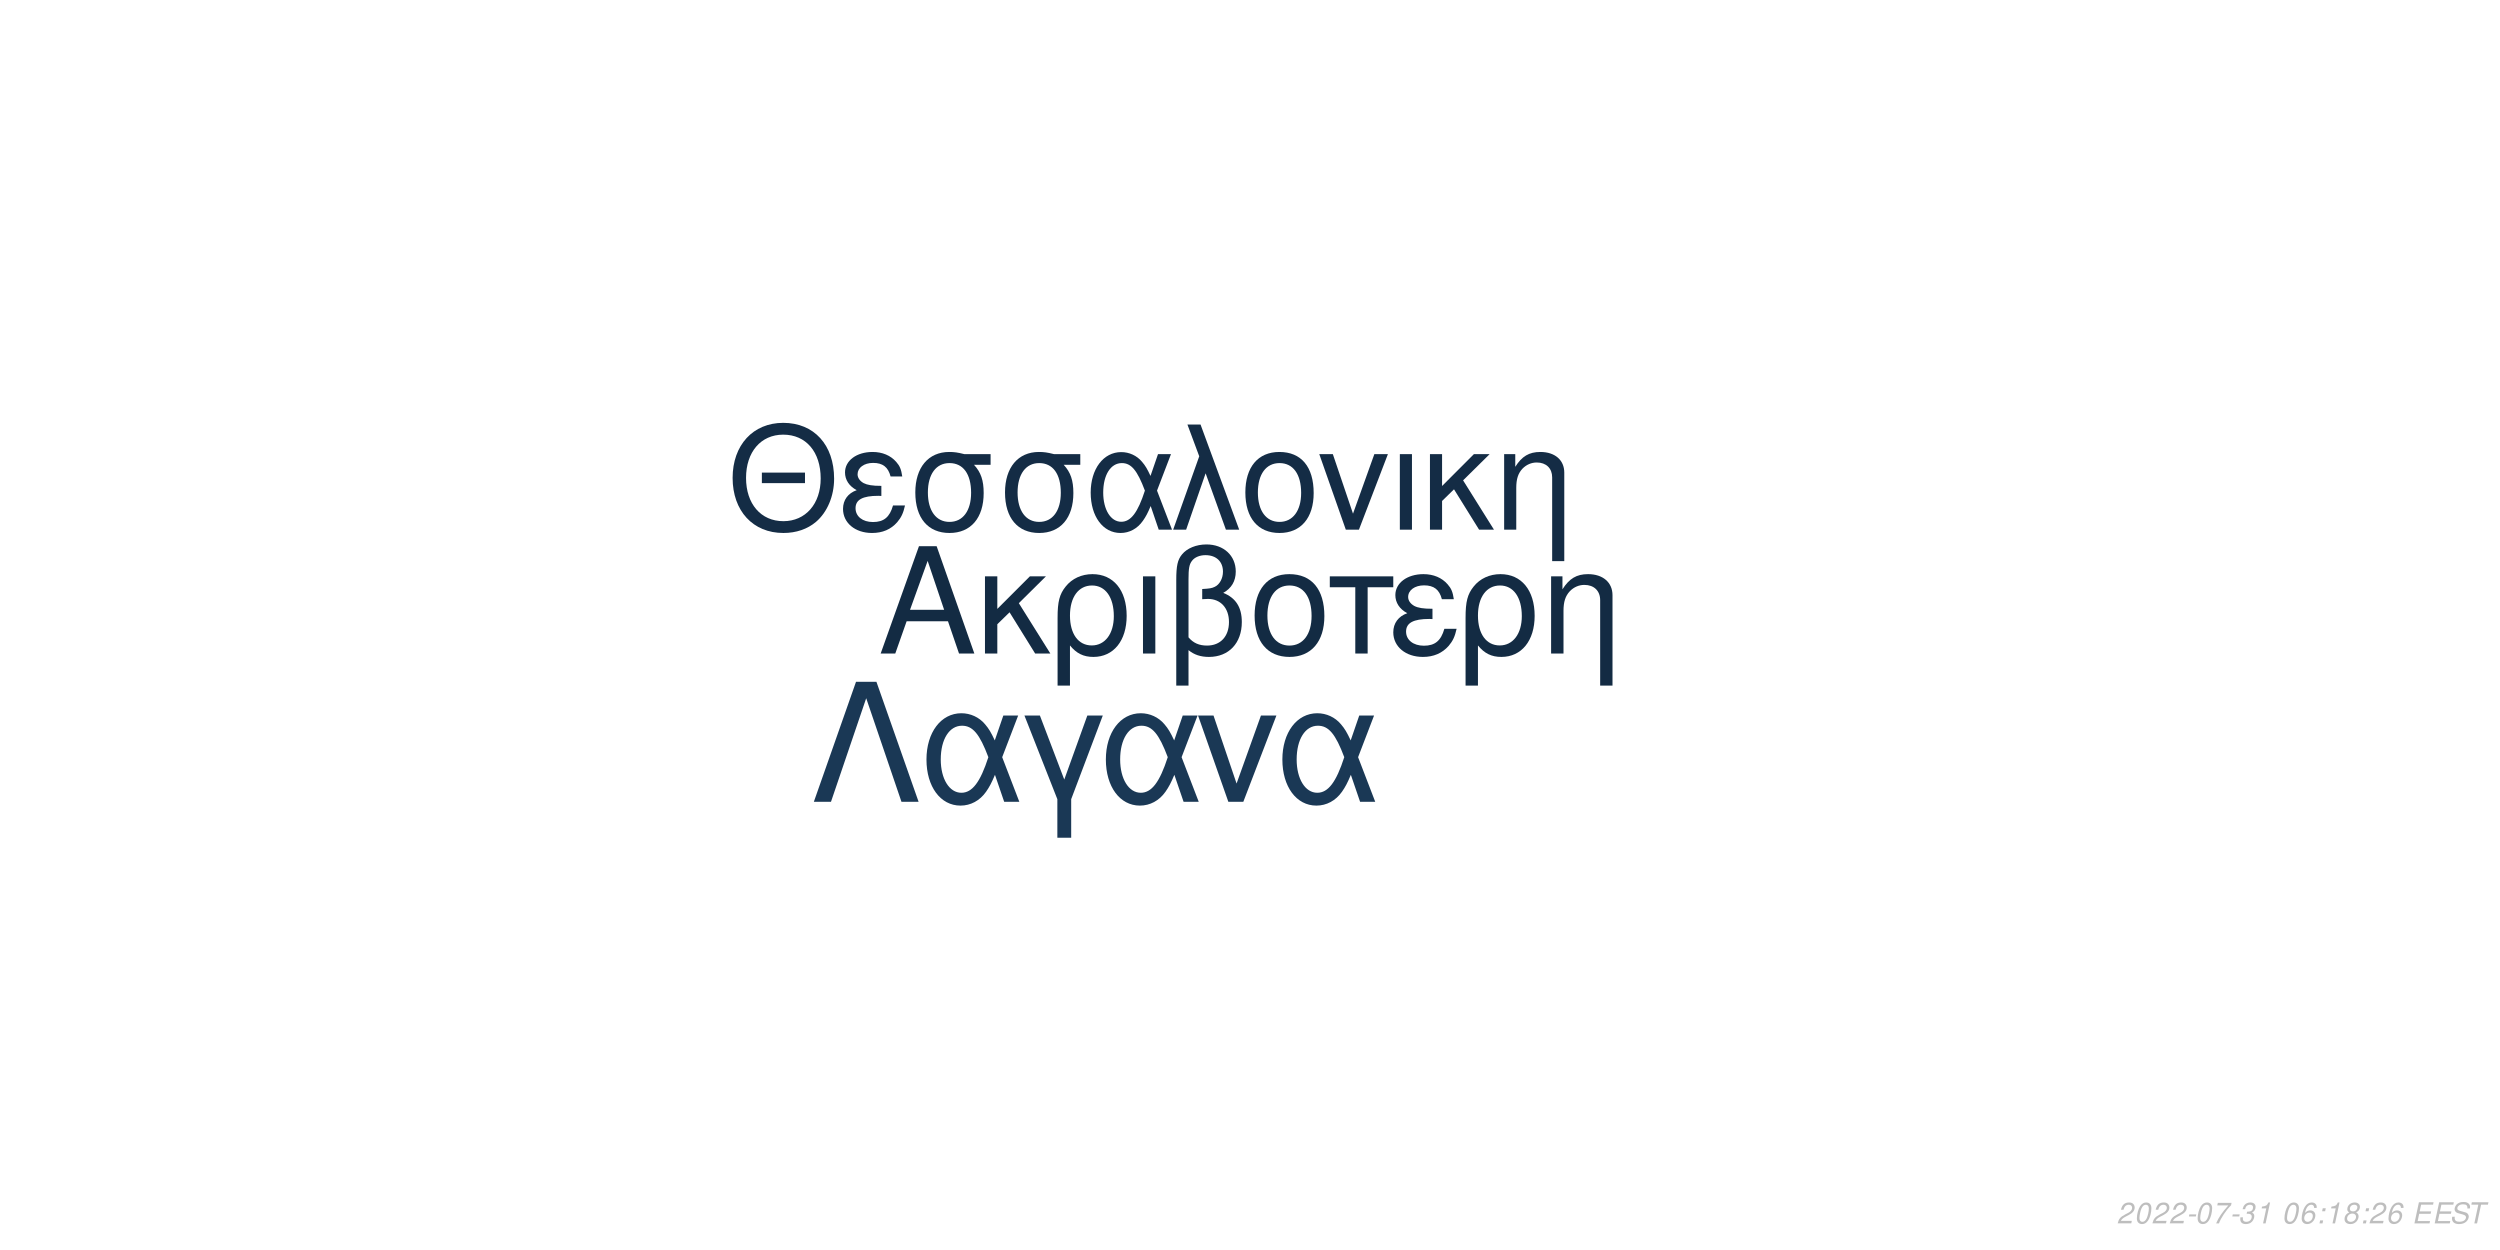
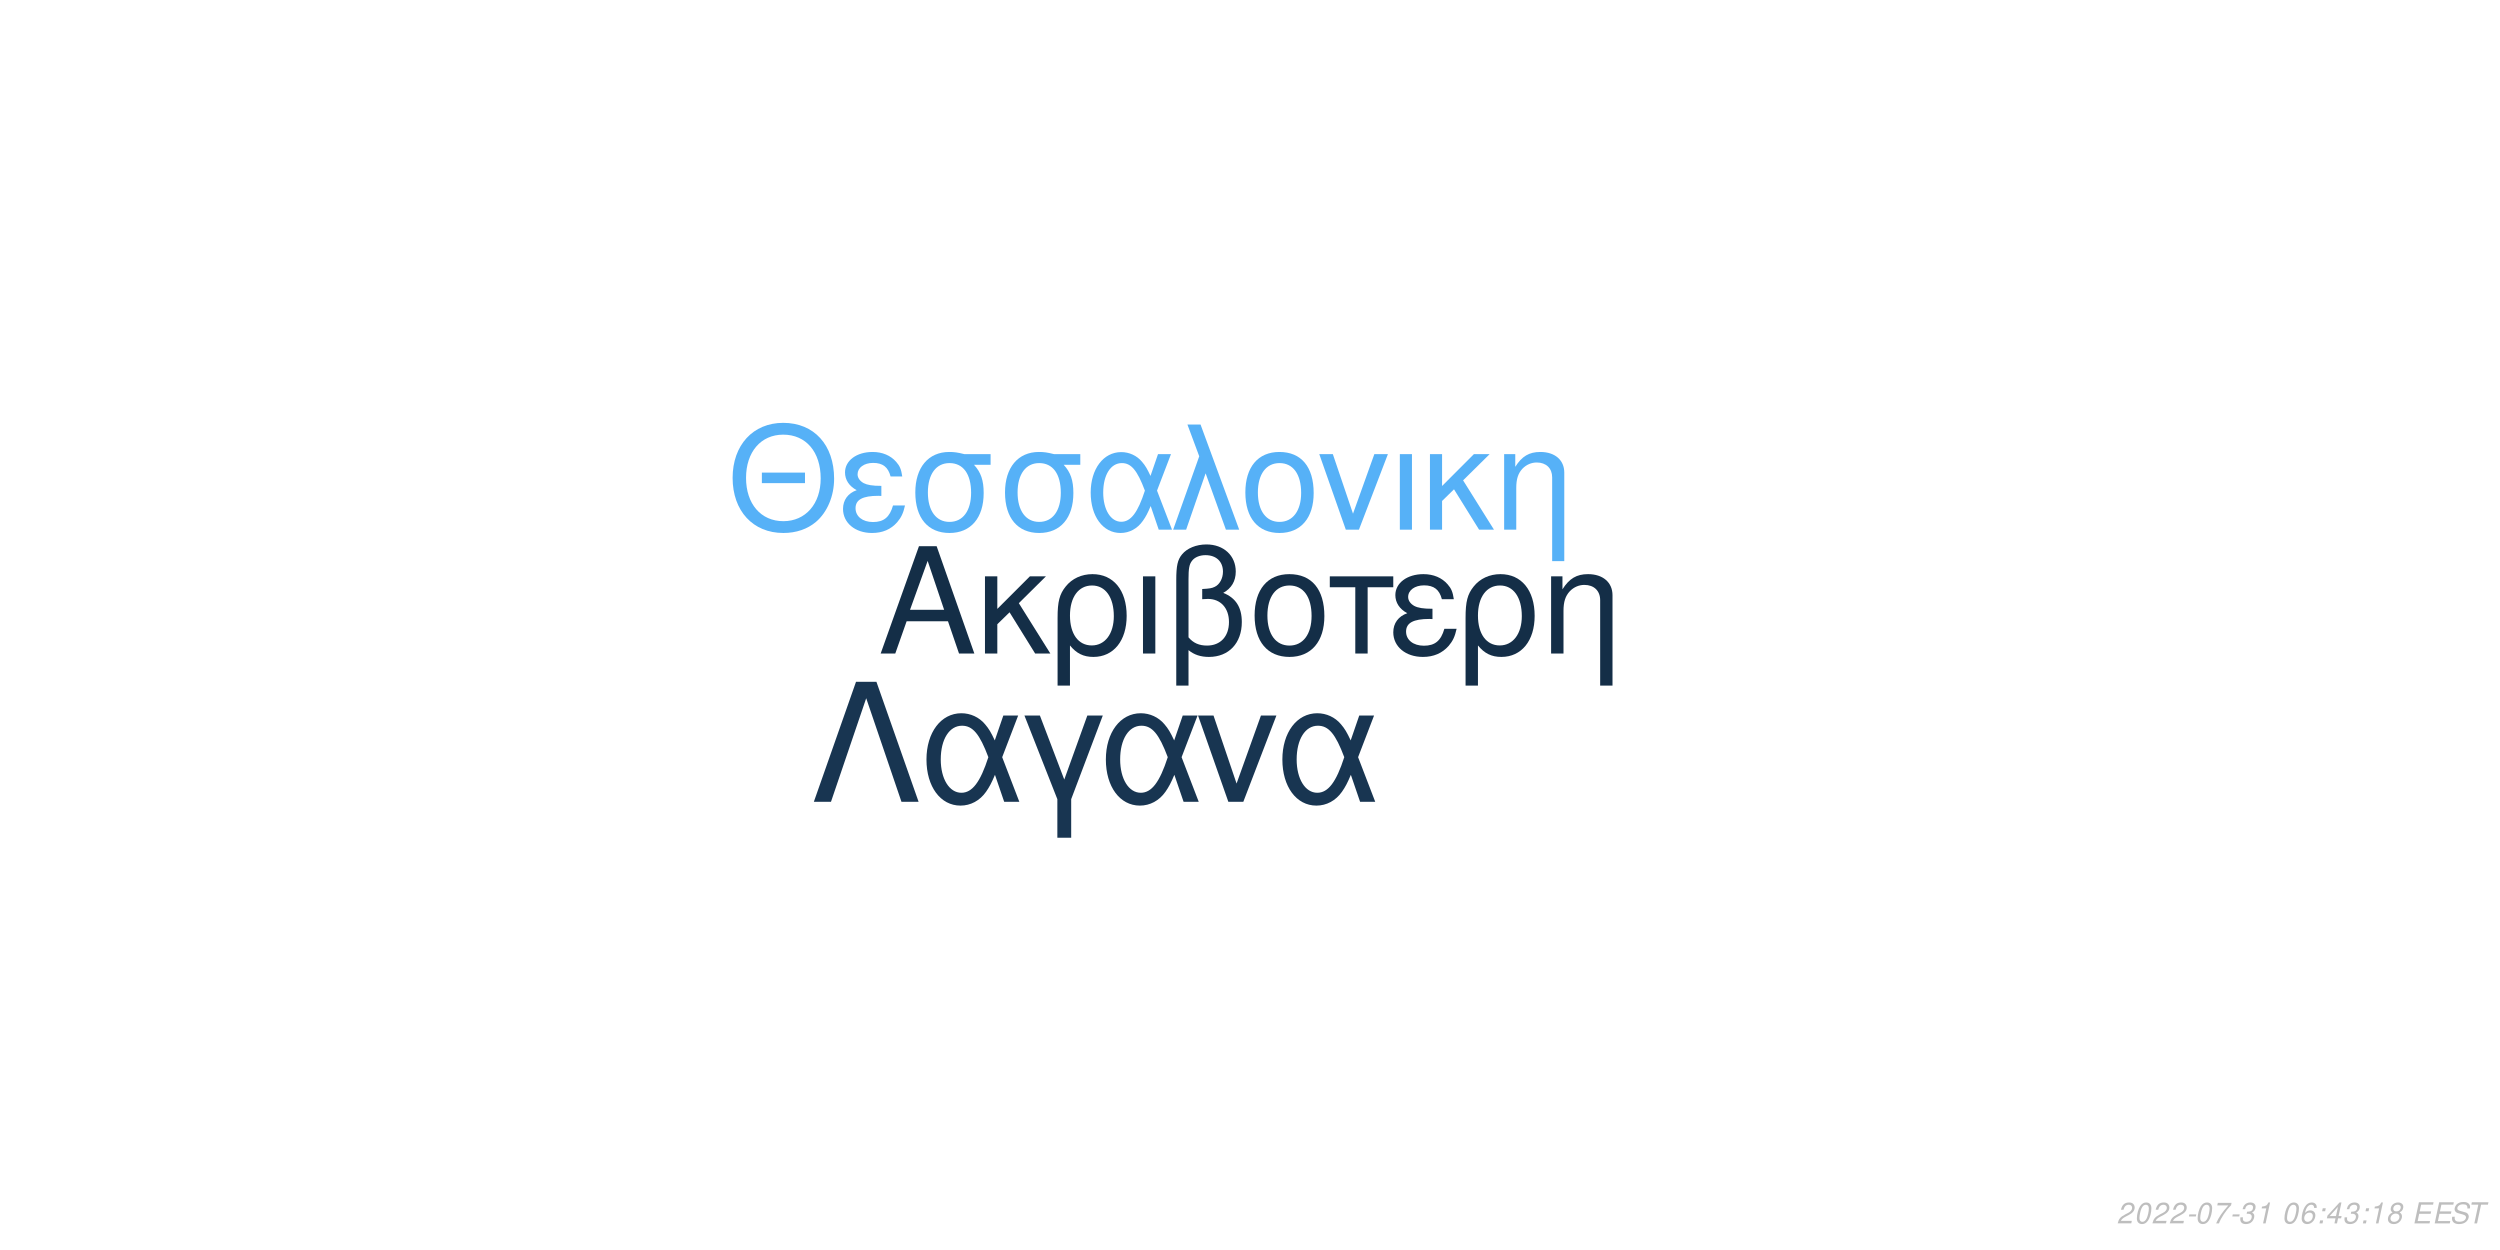
<svg xmlns="http://www.w3.org/2000/svg" xmlns:xlink="http://www.w3.org/1999/xlink" width="864pt" height="432pt" viewBox="0 0 864 432" version="1.1">
  <defs>
    <g>
      <symbol overflow="visible" id="glyph0-0">
        <path style="stroke:none;" d="" />
      </symbol>
      <symbol overflow="visible" id="glyph0-1">
        <path style="stroke:none;" d="M 24.125 -11.141 L 27.938 0 L 33.234 0 L 20.203 -37.094 L 14.094 -37.094 L 0.859 0 L 5.906 0 L 9.828 -11.141 Z M 22.797 -15.109 L 11 -15.109 L 17.094 -32.016 Z M 22.797 -15.109 " />
      </symbol>
      <symbol overflow="visible" id="glyph0-2">
        <path style="stroke:none;" d="M 7.172 -15.422 L 7.172 -26.672 L 2.906 -26.672 L 2.906 0 L 7.172 0 L 7.172 -10.125 L 11.406 -14.25 L 20.25 0 L 25.5 0 L 14.609 -17.406 L 23.969 -26.672 L 18.422 -26.672 Z M 7.172 -15.422 " />
      </symbol>
      <symbol overflow="visible" id="glyph0-3">
        <path style="stroke:none;" d="M 3 11.094 L 7.281 11.094 L 7.281 -2.797 C 9.516 -0.047 11.953 1.172 15.375 1.172 C 22.344 1.172 26.875 -4.422 26.875 -13.031 C 26.875 -21.891 22.297 -27.438 15.062 -27.438 C 11.297 -27.438 7.984 -25.906 5.797 -23.156 C 3.672 -20.516 3 -17.969 3 -12.359 Z M 14.906 -23.516 C 19.547 -23.516 22.438 -19.438 22.438 -12.922 C 22.438 -6.812 19.391 -2.797 14.812 -2.797 C 10.172 -2.797 7.281 -6.766 7.281 -13.125 C 7.281 -19.484 10.234 -23.516 14.906 -23.516 Z M 14.906 -23.516 " />
      </symbol>
      <symbol overflow="visible" id="glyph0-4">
        <path style="stroke:none;" d="M 3.516 0 L 7.781 0 L 7.781 -26.672 L 3.516 -26.672 Z M 3.516 0 " />
      </symbol>
      <symbol overflow="visible" id="glyph0-5">
        <path style="stroke:none;" d="M 4.016 11.094 L 8.25 11.094 L 8.25 -1.172 C 10.172 0.406 12.422 1.172 15.312 1.172 C 22.188 1.172 26.672 -3.609 26.672 -10.891 C 26.672 -15.984 24.578 -19.234 20.25 -20.969 C 23.109 -22.547 24.578 -25.031 24.578 -28.344 C 24.578 -33.844 20.406 -37.703 14.453 -37.703 C 10.938 -37.703 7.734 -36.391 6 -34.25 C 4.484 -32.422 4.016 -30.328 4.016 -25.391 Z M 8.25 -25.656 C 8.25 -29.359 8.5 -30.844 9.469 -32.062 C 10.375 -33.281 12.156 -34 14.094 -34 C 17.812 -34 20.156 -31.812 20.156 -28.297 C 20.156 -25.953 18.984 -23.812 17.297 -23.047 C 16.281 -22.547 15.469 -22.438 12.984 -22.297 L 12.984 -18.781 C 13.734 -18.828 14.344 -18.875 14.969 -18.875 C 19.344 -18.875 22.234 -15.719 22.234 -10.891 C 22.234 -5.906 19.281 -2.75 14.656 -2.75 C 11.953 -2.75 9.922 -3.609 8.25 -5.594 Z M 8.25 -25.656 " />
      </symbol>
      <symbol overflow="visible" id="glyph0-6">
        <path style="stroke:none;" d="M 14.094 -27.438 C 6.562 -27.438 2.094 -22.094 2.094 -13.125 C 2.094 -4.125 6.562 1.172 14.141 1.172 C 21.672 1.172 26.203 -4.172 26.203 -12.922 C 26.203 -22.188 21.828 -27.438 14.094 -27.438 Z M 14.141 -23.516 C 18.938 -23.516 21.781 -19.594 21.781 -12.984 C 21.781 -6.672 18.828 -2.75 14.141 -2.75 C 9.422 -2.75 6.516 -6.672 6.516 -13.125 C 6.516 -19.594 9.422 -23.516 14.141 -23.516 Z M 14.141 -23.516 " />
      </symbol>
      <symbol overflow="visible" id="glyph0-7">
        <path style="stroke:none;" d="M 7.891 0 L 12.156 0 L 12.156 -22.906 L 21.016 -22.906 L 21.016 -26.672 L -0.922 -26.672 L -0.922 -22.906 L 7.891 -22.906 Z M 7.891 0 " />
      </symbol>
      <symbol overflow="visible" id="glyph0-8">
        <path style="stroke:none;" d="M 14.562 -15.469 C 11.344 -15.469 9.562 -15.781 8.297 -16.438 C 6.922 -17.203 6.156 -18.328 6.156 -19.547 C 6.156 -21.891 8.453 -23.562 11.656 -23.562 C 15.062 -23.562 16.953 -22.094 17.812 -18.781 L 21.938 -18.781 C 21.578 -21.266 21.062 -22.5 19.797 -23.922 C 17.812 -26.203 14.906 -27.438 11.453 -27.438 C 5.797 -27.438 1.734 -24.375 1.734 -20.203 C 1.734 -17.609 3.156 -15.375 5.859 -13.938 C 2.797 -12.875 1.016 -10.484 1.016 -7.328 C 1.016 -2.391 5.297 1.172 11.25 1.172 C 14.969 1.172 17.906 -0.109 20.156 -2.641 C 21.578 -4.328 22.297 -5.797 22.906 -8.547 L 18.672 -8.547 C 17.5 -4.422 15.422 -2.703 11.609 -2.703 C 7.938 -2.703 5.438 -4.688 5.438 -7.578 C 5.438 -10.578 7.938 -11.953 13.484 -11.953 C 13.641 -11.953 14.094 -11.953 14.562 -11.906 Z M 14.562 -15.469 " />
      </symbol>
      <symbol overflow="visible" id="glyph0-9">
        <path style="stroke:none;" d="M 3.562 -26.672 L 3.562 0 L 7.844 0 L 7.844 -14.703 C 7.844 -17.906 8.5 -19.891 10.031 -21.531 C 11.406 -22.953 13.188 -23.719 15.062 -23.719 C 18.375 -23.719 20.516 -21.672 20.516 -18.469 L 20.516 11.094 L 24.781 11.094 L 24.781 -20.156 C 24.781 -24.578 21.469 -27.438 16.328 -27.438 C 12.359 -27.438 9.828 -25.906 7.484 -22.188 L 7.484 -26.672 Z M 3.562 -26.672 " />
      </symbol>
      <symbol overflow="visible" id="glyph1-0">
        <path style="stroke:none;" d="" />
      </symbol>
      <symbol overflow="visible" id="glyph1-1">
        <path style="stroke:none;" d="M 26.859 -19.734 L 11.953 -19.734 L 11.953 -16.094 L 26.859 -16.094 Z M 19.328 -36.922 C 8.922 -36.922 1.844 -29.25 1.844 -17.891 C 1.844 -6.484 8.875 1.141 19.391 1.141 C 23.812 1.141 27.703 -0.203 30.641 -2.688 C 34.578 -6.031 36.922 -11.656 36.922 -17.594 C 36.922 -29.297 30 -36.922 19.328 -36.922 Z M 19.328 -32.844 C 27.203 -32.844 32.281 -26.906 32.281 -17.688 C 32.281 -8.922 27.062 -2.938 19.391 -2.938 C 11.609 -2.938 6.484 -8.922 6.484 -17.891 C 6.484 -26.859 11.609 -32.844 19.328 -32.844 Z M 19.328 -32.844 " />
      </symbol>
      <symbol overflow="visible" id="glyph1-2">
        <path style="stroke:none;" d="M 14.25 -15.141 C 11.109 -15.141 9.375 -15.453 8.125 -16.094 C 6.781 -16.844 6.031 -17.938 6.031 -19.141 C 6.031 -21.422 8.266 -23.078 11.406 -23.078 C 14.75 -23.078 16.594 -21.625 17.438 -18.391 L 21.469 -18.391 C 21.125 -20.828 20.625 -22.031 19.391 -23.422 C 17.438 -25.656 14.594 -26.859 11.219 -26.859 C 5.688 -26.859 1.688 -23.875 1.688 -19.781 C 1.688 -17.234 3.094 -15.047 5.734 -13.656 C 2.734 -12.609 1 -10.266 1 -7.172 C 1 -2.344 5.188 1.141 11.016 1.141 C 14.656 1.141 17.547 -0.094 19.734 -2.594 C 21.125 -4.234 21.828 -5.688 22.422 -8.375 L 18.281 -8.375 C 17.141 -4.328 15.094 -2.641 11.359 -2.641 C 7.766 -2.641 5.328 -4.578 5.328 -7.422 C 5.328 -10.359 7.766 -11.703 13.203 -11.703 C 13.359 -11.703 13.797 -11.703 14.25 -11.656 Z M 14.25 -15.141 " />
      </symbol>
      <symbol overflow="visible" id="glyph1-3">
        <path style="stroke:none;" d="M 29 -26.109 L 19.938 -26.109 C 17.594 -26.703 16.438 -26.859 14.703 -26.859 C 7.469 -26.859 2.984 -21.469 2.984 -12.859 C 2.984 -4.031 7.375 1.141 14.797 1.141 C 22.172 1.141 26.609 -4.078 26.609 -12.656 C 26.609 -17.047 25.656 -19.828 23.266 -22.422 L 29 -22.422 Z M 14.797 -23.016 C 19.531 -23.016 22.266 -19.234 22.266 -12.75 C 22.266 -6.531 19.438 -2.688 14.797 -2.688 C 10.172 -2.688 7.328 -6.531 7.328 -12.859 C 7.328 -19.188 10.172 -23.016 14.797 -23.016 Z M 14.797 -23.016 " />
      </symbol>
      <symbol overflow="visible" id="glyph1-4">
        <path style="stroke:none;" d="M 29.344 -26.109 L 24.859 -26.109 L 22.266 -18.578 C 21.125 -21.031 20.484 -22.125 19.328 -23.469 C 17.547 -25.609 14.906 -26.812 12.156 -26.812 C 5.984 -26.812 1.594 -20.984 1.594 -12.812 C 1.594 -4.578 5.828 1.141 11.906 1.141 C 14.953 1.141 17.734 -0.344 19.625 -3.047 C 20.672 -4.531 21.281 -5.688 22.328 -8.172 L 25.109 0 L 29.703 0 L 24.516 -13.5 Z M 20.328 -13.5 C 17.891 -5.922 15.453 -2.734 12.156 -2.734 C 8.516 -2.734 5.922 -6.922 5.922 -12.812 C 5.922 -18.938 8.516 -23.016 12.359 -23.016 C 15.594 -23.016 17.688 -20.531 20.328 -13.5 Z M 20.328 -13.5 " />
      </symbol>
      <symbol overflow="visible" id="glyph1-5">
        <path style="stroke:none;" d="M 1.094 0 L 5.578 0 L 12.312 -19.484 L 19.328 0 L 23.922 0 L 10.562 -36.328 L 6.031 -36.328 L 10.109 -25.359 Z M 1.094 0 " />
      </symbol>
      <symbol overflow="visible" id="glyph1-6">
        <path style="stroke:none;" d="M 13.797 -26.859 C 6.422 -26.859 2.047 -21.625 2.047 -12.859 C 2.047 -4.031 6.422 1.141 13.859 1.141 C 21.234 1.141 25.656 -4.078 25.656 -12.656 C 25.656 -21.719 21.375 -26.859 13.797 -26.859 Z M 13.859 -23.016 C 18.531 -23.016 21.328 -19.188 21.328 -12.703 C 21.328 -6.531 18.438 -2.688 13.859 -2.688 C 9.219 -2.688 6.375 -6.531 6.375 -12.859 C 6.375 -19.188 9.219 -23.016 13.859 -23.016 Z M 13.859 -23.016 " />
      </symbol>
      <symbol overflow="visible" id="glyph1-7">
        <path style="stroke:none;" d="M 14.297 0 L 24.312 -26.109 L 19.625 -26.109 L 12.25 -5.531 L 5.281 -26.109 L 0.594 -26.109 L 9.766 0 Z M 14.297 0 " />
      </symbol>
      <symbol overflow="visible" id="glyph1-8">
        <path style="stroke:none;" d="M 3.438 0 L 7.625 0 L 7.625 -26.109 L 3.438 -26.109 Z M 3.438 0 " />
      </symbol>
      <symbol overflow="visible" id="glyph1-9">
        <path style="stroke:none;" d="M 7.031 -15.094 L 7.031 -26.109 L 2.844 -26.109 L 2.844 0 L 7.031 0 L 7.031 -9.922 L 11.156 -13.953 L 19.828 0 L 24.969 0 L 14.297 -17.047 L 23.469 -26.109 L 18.031 -26.109 Z M 7.031 -15.094 " />
      </symbol>
      <symbol overflow="visible" id="glyph1-10">
        <path style="stroke:none;" d="M 3.484 -26.109 L 3.484 0 L 7.672 0 L 7.672 -14.406 C 7.672 -17.547 8.328 -19.484 9.812 -21.078 C 11.156 -22.469 12.906 -23.219 14.75 -23.219 C 17.984 -23.219 20.078 -21.234 20.078 -18.094 L 20.078 10.859 L 24.266 10.859 L 24.266 -19.734 C 24.266 -24.062 21.031 -26.859 16 -26.859 C 12.109 -26.859 9.609 -25.359 7.328 -21.719 L 7.328 -26.109 Z M 3.484 -26.109 " />
      </symbol>
      <symbol overflow="visible" id="glyph2-0">
        <path style="stroke:none;" d="" />
      </symbol>
      <symbol overflow="visible" id="glyph2-1">
        <path style="stroke:none;" d="M 22.531 -41.484 L 15.484 -41.484 L 0.906 0 L 6.828 0 L 19 -35.797 L 31.188 0 L 37.109 0 Z M 22.531 -41.484 " />
      </symbol>
      <symbol overflow="visible" id="glyph2-2">
        <path style="stroke:none;" d="M 33.516 -29.812 L 28.391 -29.812 L 25.438 -21.219 C 24.125 -24.016 23.391 -25.266 22.078 -26.797 C 20.031 -29.25 17.016 -30.609 13.891 -30.609 C 6.828 -30.609 1.828 -23.953 1.828 -14.625 C 1.828 -5.234 6.656 1.312 13.594 1.312 C 17.078 1.312 20.266 -0.391 22.422 -3.469 C 23.609 -5.172 24.297 -6.484 25.5 -9.328 L 28.688 0 L 33.922 0 L 28 -15.422 Z M 23.219 -15.422 C 20.422 -6.766 17.641 -3.125 13.891 -3.125 C 9.734 -3.125 6.766 -7.906 6.766 -14.625 C 6.766 -21.625 9.734 -26.297 14.109 -26.297 C 17.812 -26.297 20.203 -23.453 23.219 -15.422 Z M 23.219 -15.422 " />
      </symbol>
      <symbol overflow="visible" id="glyph2-3">
        <path style="stroke:none;" d="M 12.062 12.406 L 16.844 12.406 L 16.844 -0.906 L 27.766 -29.812 L 22.422 -29.812 L 14.453 -7.688 L 6.031 -29.812 L 0.688 -29.812 L 12.062 -0.906 Z M 12.062 12.406 " />
      </symbol>
      <symbol overflow="visible" id="glyph2-4">
        <path style="stroke:none;" d="M 16.328 0 L 27.766 -29.812 L 22.422 -29.812 L 14 -6.312 L 6.031 -29.812 L 0.688 -29.812 L 11.156 0 Z M 16.328 0 " />
      </symbol>
      <symbol overflow="visible" id="glyph3-0">
        <path style="stroke:none;" d="" />
      </symbol>
      <symbol overflow="visible" id="glyph3-1">
        <path style="stroke:none;" d="M 5.234 -0.875 L 1.469 -0.875 C 1.641 -1.375 2.203 -1.891 3.109 -2.344 L 4.234 -2.938 C 5.562 -3.625 6.219 -4.469 6.219 -5.484 C 6.219 -5.938 6.062 -6.359 5.797 -6.656 C 5.469 -7.047 4.984 -7.234 4.312 -7.234 C 2.766 -7.234 1.891 -6.453 1.484 -4.734 L 2.375 -4.734 C 2.484 -5.188 2.609 -5.484 2.797 -5.75 C 3.094 -6.203 3.609 -6.453 4.188 -6.453 C 4.891 -6.453 5.344 -6.031 5.344 -5.375 C 5.344 -4.703 4.859 -4.094 4.016 -3.656 L 2.984 -3.125 C 1.234 -2.188 0.797 -1.656 0.344 -0.016 L 5.047 -0.016 Z M 5.234 -0.875 " />
      </symbol>
      <symbol overflow="visible" id="glyph3-2">
        <path style="stroke:none;" d="M 4.203 -7.234 C 3.375 -7.234 2.688 -6.812 2.125 -5.984 C 1.484 -5.047 0.984 -3.188 0.984 -1.734 C 0.984 -1.109 1.172 -0.562 1.484 -0.266 C 1.797 0.047 2.281 0.234 2.766 0.234 C 3.625 0.234 4.281 -0.156 4.859 -1.016 C 5.516 -1.953 6 -3.797 6 -5.266 C 6 -6.5 5.328 -7.234 4.203 -7.234 Z M 4.094 -6.453 C 4.734 -6.453 5.125 -5.984 5.125 -5.156 C 5.125 -4.203 4.781 -2.625 4.406 -1.812 C 3.984 -0.938 3.516 -0.547 2.875 -0.547 C 2.25 -0.547 1.875 -1.031 1.875 -1.828 C 1.875 -2.797 2.203 -4.344 2.594 -5.203 C 2.984 -6.047 3.453 -6.453 4.094 -6.453 Z M 4.094 -6.453 " />
      </symbol>
      <symbol overflow="visible" id="glyph3-3">
        <path style="stroke:none;" d="M 3.516 -3.125 L 1.125 -3.125 L 0.969 -2.406 L 3.359 -2.406 Z M 3.516 -3.125 " />
      </symbol>
      <symbol overflow="visible" id="glyph3-4">
        <path style="stroke:none;" d="M 6.703 -7.094 L 1.953 -7.094 L 1.766 -6.219 L 5.594 -6.219 C 3.344 -3.688 2.266 -2.109 1.375 0 L 2.344 0 C 3.031 -1.906 4.828 -4.594 6.547 -6.281 Z M 6.703 -7.094 " />
      </symbol>
      <symbol overflow="visible" id="glyph3-5">
        <path style="stroke:none;" d="M 2.922 -3.312 C 3.125 -3.344 3.234 -3.344 3.375 -3.344 C 4.203 -3.344 4.688 -3 4.688 -2.406 C 4.688 -1.312 3.906 -0.547 2.781 -0.547 C 2.047 -0.547 1.594 -0.938 1.594 -1.562 C 1.594 -1.719 1.609 -1.844 1.656 -2.094 L 0.766 -2.094 C 0.734 -1.797 0.719 -1.641 0.719 -1.469 C 0.719 -0.375 1.406 0.234 2.641 0.234 C 3.547 0.234 4.297 -0.078 4.812 -0.656 C 5.266 -1.156 5.562 -1.875 5.562 -2.547 C 5.562 -3.125 5.344 -3.453 4.797 -3.734 C 5.641 -4.234 6.016 -4.844 6.016 -5.734 C 6.016 -6.656 5.312 -7.234 4.203 -7.234 C 3.375 -7.234 2.672 -6.938 2.188 -6.375 C 1.891 -6.031 1.703 -5.641 1.516 -4.906 L 2.391 -4.906 C 2.5 -5.359 2.594 -5.594 2.734 -5.812 C 3.047 -6.234 3.516 -6.453 4.078 -6.453 C 4.734 -6.453 5.141 -6.125 5.141 -5.578 C 5.141 -5.188 5.016 -4.797 4.797 -4.547 C 4.516 -4.234 4 -4.062 3.266 -4.062 L 3.078 -4.062 Z M 2.922 -3.312 " />
      </symbol>
      <symbol overflow="visible" id="glyph3-6">
        <path style="stroke:none;" d="M 3.703 -5.188 L 2.594 0 L 3.469 0 L 5.016 -7.234 L 4.438 -7.234 C 3.906 -6.156 3.688 -6.016 2.234 -5.812 L 2.109 -5.188 Z M 3.703 -5.188 " />
      </symbol>
      <symbol overflow="visible" id="glyph3-7">
        <path style="stroke:none;" d="" />
      </symbol>
      <symbol overflow="visible" id="glyph3-8">
        <path style="stroke:none;" d="M 6.125 -5.344 L 6.141 -5.625 C 6.141 -6.609 5.453 -7.234 4.391 -7.234 C 3.438 -7.234 2.641 -6.719 2.016 -5.703 C 1.422 -4.781 0.938 -2.953 0.938 -1.688 C 0.938 -0.516 1.688 0.234 2.859 0.234 C 3.703 0.234 4.438 -0.156 5 -0.875 C 5.406 -1.422 5.672 -2.156 5.672 -2.766 C 5.672 -3.812 4.969 -4.5 3.906 -4.5 C 3.234 -4.5 2.672 -4.234 2.094 -3.625 C 2.406 -5.375 3.234 -6.453 4.25 -6.453 C 4.703 -6.453 5.062 -6.234 5.172 -5.844 C 5.203 -5.719 5.234 -5.578 5.25 -5.344 Z M 3.656 -3.734 C 4.344 -3.734 4.797 -3.281 4.797 -2.625 C 4.797 -1.469 3.984 -0.547 2.984 -0.547 C 2.297 -0.547 1.812 -1.047 1.812 -1.766 C 1.812 -2.859 2.625 -3.734 3.656 -3.734 Z M 3.656 -3.734 " />
      </symbol>
      <symbol overflow="visible" id="glyph3-9">
        <path style="stroke:none;" d="M 2.359 -1.031 L 1.312 -1.031 L 1.094 0 L 2.141 0 Z M 3.266 -5.234 L 2.219 -5.234 L 2 -4.203 L 3.047 -4.203 Z M 3.266 -5.234 " />
      </symbol>
      <symbol overflow="visible" id="glyph3-10">
+         <path style="stroke:none;" d="M 3.625 -1.75 L 3.266 0 L 4.141 0 L 4.516 -1.75 L 5.562 -1.75 L 5.734 -2.531 L 4.688 -2.531 L 5.688 -7.234 L 5.016 -7.234 L 0.844 -2.672 L 0.641 -1.75 Z M 3.797 -2.531 L 1.594 -2.531 L 4.469 -5.703 Z M 3.797 -2.531 " />
+       </symbol>
+       <symbol overflow="visible" id="glyph3-11">
        <path style="stroke:none;" d="M 4.766 -3.797 C 5.078 -3.969 5.234 -4.078 5.438 -4.234 C 5.812 -4.594 6.062 -5.172 6.062 -5.734 C 6.062 -6.625 5.344 -7.234 4.266 -7.234 C 2.812 -7.234 1.703 -6.219 1.703 -4.875 C 1.703 -4.406 1.875 -4.125 2.359 -3.812 C 1.297 -3.312 0.75 -2.516 0.75 -1.469 C 0.75 -0.438 1.547 0.234 2.812 0.234 C 3.656 0.234 4.359 -0.094 4.938 -0.734 C 5.359 -1.234 5.609 -1.859 5.609 -2.438 C 5.609 -3.047 5.312 -3.516 4.766 -3.797 Z M 4.109 -6.453 C 4.797 -6.453 5.188 -6.125 5.188 -5.578 C 5.188 -5.266 5.062 -4.922 4.859 -4.672 C 4.562 -4.312 4.188 -4.156 3.656 -4.156 C 2.984 -4.156 2.594 -4.453 2.594 -4.984 C 2.594 -5.859 3.203 -6.453 4.109 -6.453 Z M 3.453 -3.406 C 4.234 -3.406 4.734 -2.984 4.734 -2.312 C 4.734 -1.312 3.922 -0.547 2.875 -0.547 C 2.125 -0.547 1.625 -0.969 1.625 -1.625 C 1.625 -2.609 2.438 -3.406 3.453 -3.406 Z M 3.453 -3.406 " />
      </symbol>
-       <symbol overflow="visible" id="glyph3-11">
+       <symbol overflow="visible" id="glyph3-12">
        <path style="stroke:none;" d="M 2.547 -3.312 L 6.5 -3.312 L 6.688 -4.141 L 2.719 -4.141 L 3.219 -6.469 L 7.344 -6.469 L 7.516 -7.297 L 2.453 -7.297 L 0.906 0 L 6.125 0 L 6.297 -0.812 L 2.016 -0.812 Z M 2.547 -3.312 " />
      </symbol>
-       <symbol overflow="visible" id="glyph3-12">
+       <symbol overflow="visible" id="glyph3-13">
        <path style="stroke:none;" d="M 7.062 -5.156 C 7.125 -5.438 7.141 -5.562 7.141 -5.703 C 7.141 -6.156 6.938 -6.594 6.594 -6.891 C 6.188 -7.25 5.656 -7.406 4.875 -7.406 C 3.844 -7.406 3.047 -7.125 2.5 -6.562 C 2.094 -6.141 1.781 -5.438 1.781 -4.922 C 1.781 -4.297 2.219 -3.766 2.891 -3.562 L 4.594 -3.094 C 5.406 -2.859 5.734 -2.578 5.734 -2.094 C 5.734 -1.781 5.547 -1.406 5.266 -1.141 C 4.844 -0.766 4.266 -0.578 3.453 -0.578 C 2.328 -0.578 1.812 -0.984 1.812 -1.906 C 1.812 -2.047 1.812 -2.125 1.844 -2.312 L 0.984 -2.312 C 0.906 -2.062 0.891 -1.906 0.891 -1.688 C 0.891 -0.484 1.797 0.234 3.297 0.234 C 4.359 0.234 5.234 -0.062 5.812 -0.609 C 6.344 -1.078 6.688 -1.797 6.688 -2.375 C 6.688 -2.641 6.609 -2.906 6.453 -3.156 C 6.234 -3.5 5.938 -3.703 5.469 -3.828 L 3.75 -4.312 C 2.984 -4.547 2.734 -4.734 2.734 -5.188 C 2.734 -5.547 2.875 -5.844 3.188 -6.109 C 3.547 -6.438 4.031 -6.594 4.703 -6.594 C 5.266 -6.594 5.688 -6.484 5.906 -6.297 C 6.094 -6.125 6.219 -5.797 6.219 -5.516 C 6.219 -5.422 6.203 -5.344 6.188 -5.156 Z M 7.062 -5.156 " />
      </symbol>
-       <symbol overflow="visible" id="glyph3-13">
+       <symbol overflow="visible" id="glyph3-14">
        <path style="stroke:none;" d="M 4.938 -6.469 L 7.312 -6.469 L 7.484 -7.297 L 1.75 -7.297 L 1.578 -6.469 L 3.984 -6.469 L 2.609 0 L 3.547 0 Z M 4.938 -6.469 " />
      </symbol>
    </g>
  </defs>
  <g id="surface1">
    <rect x="0" y="0" width="864" height="432" style="fill:rgb(100%,100%,100%);fill-opacity:1;stroke:none;" />
-     <g style="fill:rgb(7.451%,16.863%,26.275%);fill-opacity:1;">
+     <g style="fill:rgb(7.843%,18.039%,27.843%);fill-opacity:1;">
      <use xlink:href="#glyph0-1" x="303.5" y="225.861" />
      <use xlink:href="#glyph0-2" x="337.5" y="225.861" />
      <use xlink:href="#glyph0-3" x="362.5" y="225.861" />
      <use xlink:href="#glyph0-4" x="391.5" y="225.861" />
      <use xlink:href="#glyph0-5" x="402.5" y="225.861" />
      <use xlink:href="#glyph0-6" x="431.5" y="225.861" />
      <use xlink:href="#glyph0-7" x="460.5" y="225.861" />
      <use xlink:href="#glyph0-8" x="480.5" y="225.861" />
      <use xlink:href="#glyph0-3" x="503.5" y="225.861" />
      <use xlink:href="#glyph0-9" x="532.5" y="225.861" />
    </g>
-     <g style="fill:rgb(7.843%,17.255%,27.059%);fill-opacity:1;">
+     <g style="fill:rgb(33.725%,69.412%,96.863%);fill-opacity:1;">
      <use xlink:href="#glyph1-1" x="251.348" y="183.058" />
      <use xlink:href="#glyph1-2" x="290.348" y="183.058" />
      <use xlink:href="#glyph1-3" x="313.348" y="183.058" />
      <use xlink:href="#glyph1-3" x="344.348" y="183.058" />
      <use xlink:href="#glyph1-4" x="375.348" y="183.058" />
      <use xlink:href="#glyph1-5" x="404.348" y="183.058" />
      <use xlink:href="#glyph1-6" x="428.348" y="183.058" />
      <use xlink:href="#glyph1-7" x="455.348" y="183.058" />
      <use xlink:href="#glyph1-8" x="480.348" y="183.058" />
      <use xlink:href="#glyph1-9" x="491.348" y="183.058" />
      <use xlink:href="#glyph1-10" x="516.348" y="183.058" />
    </g>
-     <g style="fill:rgb(10.196%,21.961%,33.333%);fill-opacity:1;">
+     <g style="fill:rgb(9.412%,20.784%,31.765%);fill-opacity:1;">
      <use xlink:href="#glyph2-1" x="280.359" y="277.105" />
      <use xlink:href="#glyph2-2" x="318.359" y="277.105" />
      <use xlink:href="#glyph2-3" x="353.359" y="277.105" />
      <use xlink:href="#glyph2-2" x="380.359" y="277.105" />
      <use xlink:href="#glyph2-4" x="413.359" y="277.105" />
      <use xlink:href="#glyph2-2" x="441.359" y="277.105" />
    </g>
    <g style="fill:rgb(74.51%,74.51%,74.51%);fill-opacity:1;">
      <use xlink:href="#glyph3-1" x="731.52" y="422.81" />
      <use xlink:href="#glyph3-2" x="737.52" y="422.81" />
      <use xlink:href="#glyph3-1" x="743.52" y="422.81" />
      <use xlink:href="#glyph3-1" x="749.52" y="422.81" />
      <use xlink:href="#glyph3-3" x="755.52" y="422.81" />
      <use xlink:href="#glyph3-2" x="758.52" y="422.81" />
      <use xlink:href="#glyph3-4" x="764.52" y="422.81" />
      <use xlink:href="#glyph3-3" x="770.52" y="422.81" />
      <use xlink:href="#glyph3-5" x="773.52" y="422.81" />
      <use xlink:href="#glyph3-6" x="779.52" y="422.81" />
      <use xlink:href="#glyph3-7" x="785.52" y="422.81" />
      <use xlink:href="#glyph3-2" x="788.52" y="422.81" />
      <use xlink:href="#glyph3-8" x="794.52" y="422.81" />
      <use xlink:href="#glyph3-9" x="800.52" y="422.81" />
-       <use xlink:href="#glyph3-6" x="803.52" y="422.81" />
-       <use xlink:href="#glyph3-10" x="809.52" y="422.81" />
+       <use xlink:href="#glyph3-10" x="803.52" y="422.81" />
+       <use xlink:href="#glyph3-5" x="809.52" y="422.81" />
      <use xlink:href="#glyph3-9" x="815.52" y="422.81" />
-       <use xlink:href="#glyph3-1" x="818.52" y="422.81" />
-       <use xlink:href="#glyph3-8" x="824.52" y="422.81" />
+       <use xlink:href="#glyph3-6" x="818.52" y="422.81" />
+       <use xlink:href="#glyph3-11" x="824.52" y="422.81" />
      <use xlink:href="#glyph3-7" x="830.52" y="422.81" />
-       <use xlink:href="#glyph3-11" x="833.52" y="422.81" />
-       <use xlink:href="#glyph3-11" x="840.52" y="422.81" />
-       <use xlink:href="#glyph3-12" x="846.52" y="422.81" />
-       <use xlink:href="#glyph3-13" x="852.52" y="422.81" />
+       <use xlink:href="#glyph3-12" x="833.52" y="422.81" />
+       <use xlink:href="#glyph3-12" x="840.52" y="422.81" />
+       <use xlink:href="#glyph3-13" x="846.52" y="422.81" />
+       <use xlink:href="#glyph3-14" x="852.52" y="422.81" />
    </g>
  </g>
</svg>
